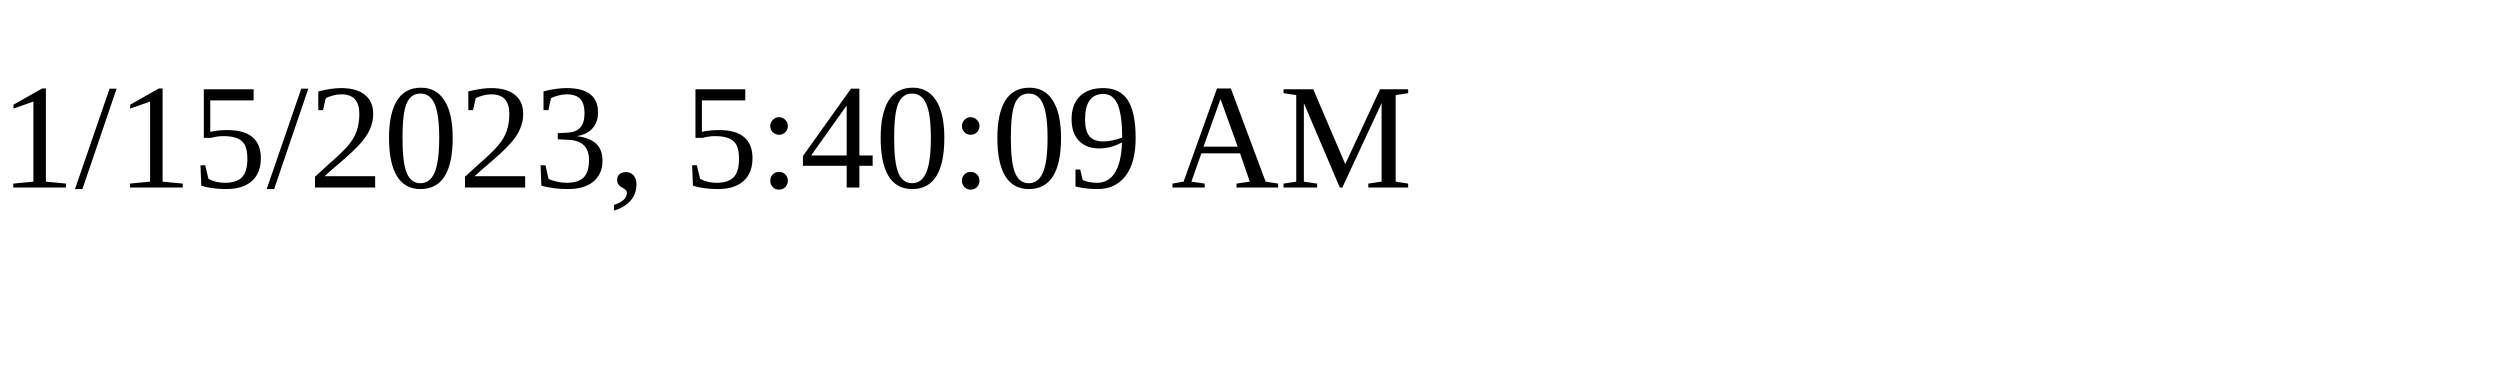
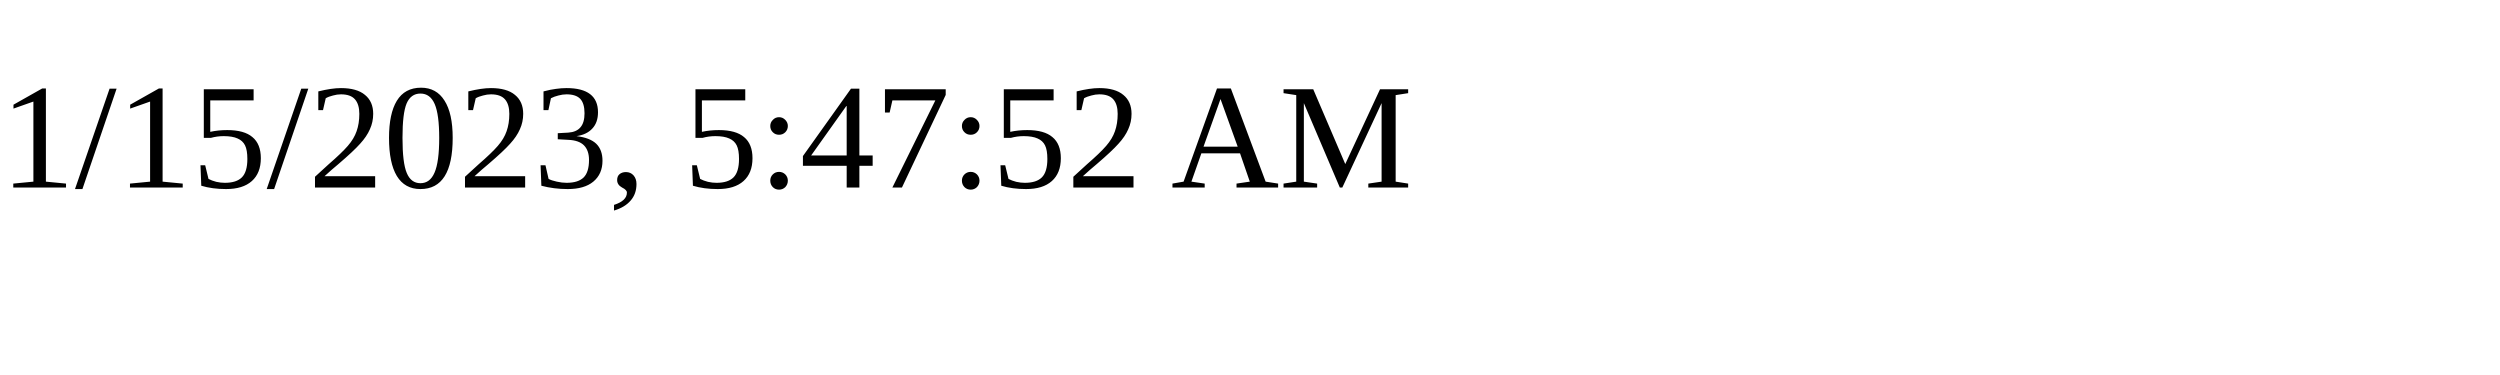
<svg xmlns="http://www.w3.org/2000/svg" height="30" width="200">
-   <text x="0" y="15">1/15/2023, 5:40:09 AM</text>
+   <text x="0" y="15">1/15/2023, 5:47:52 AM</text>
</svg>
